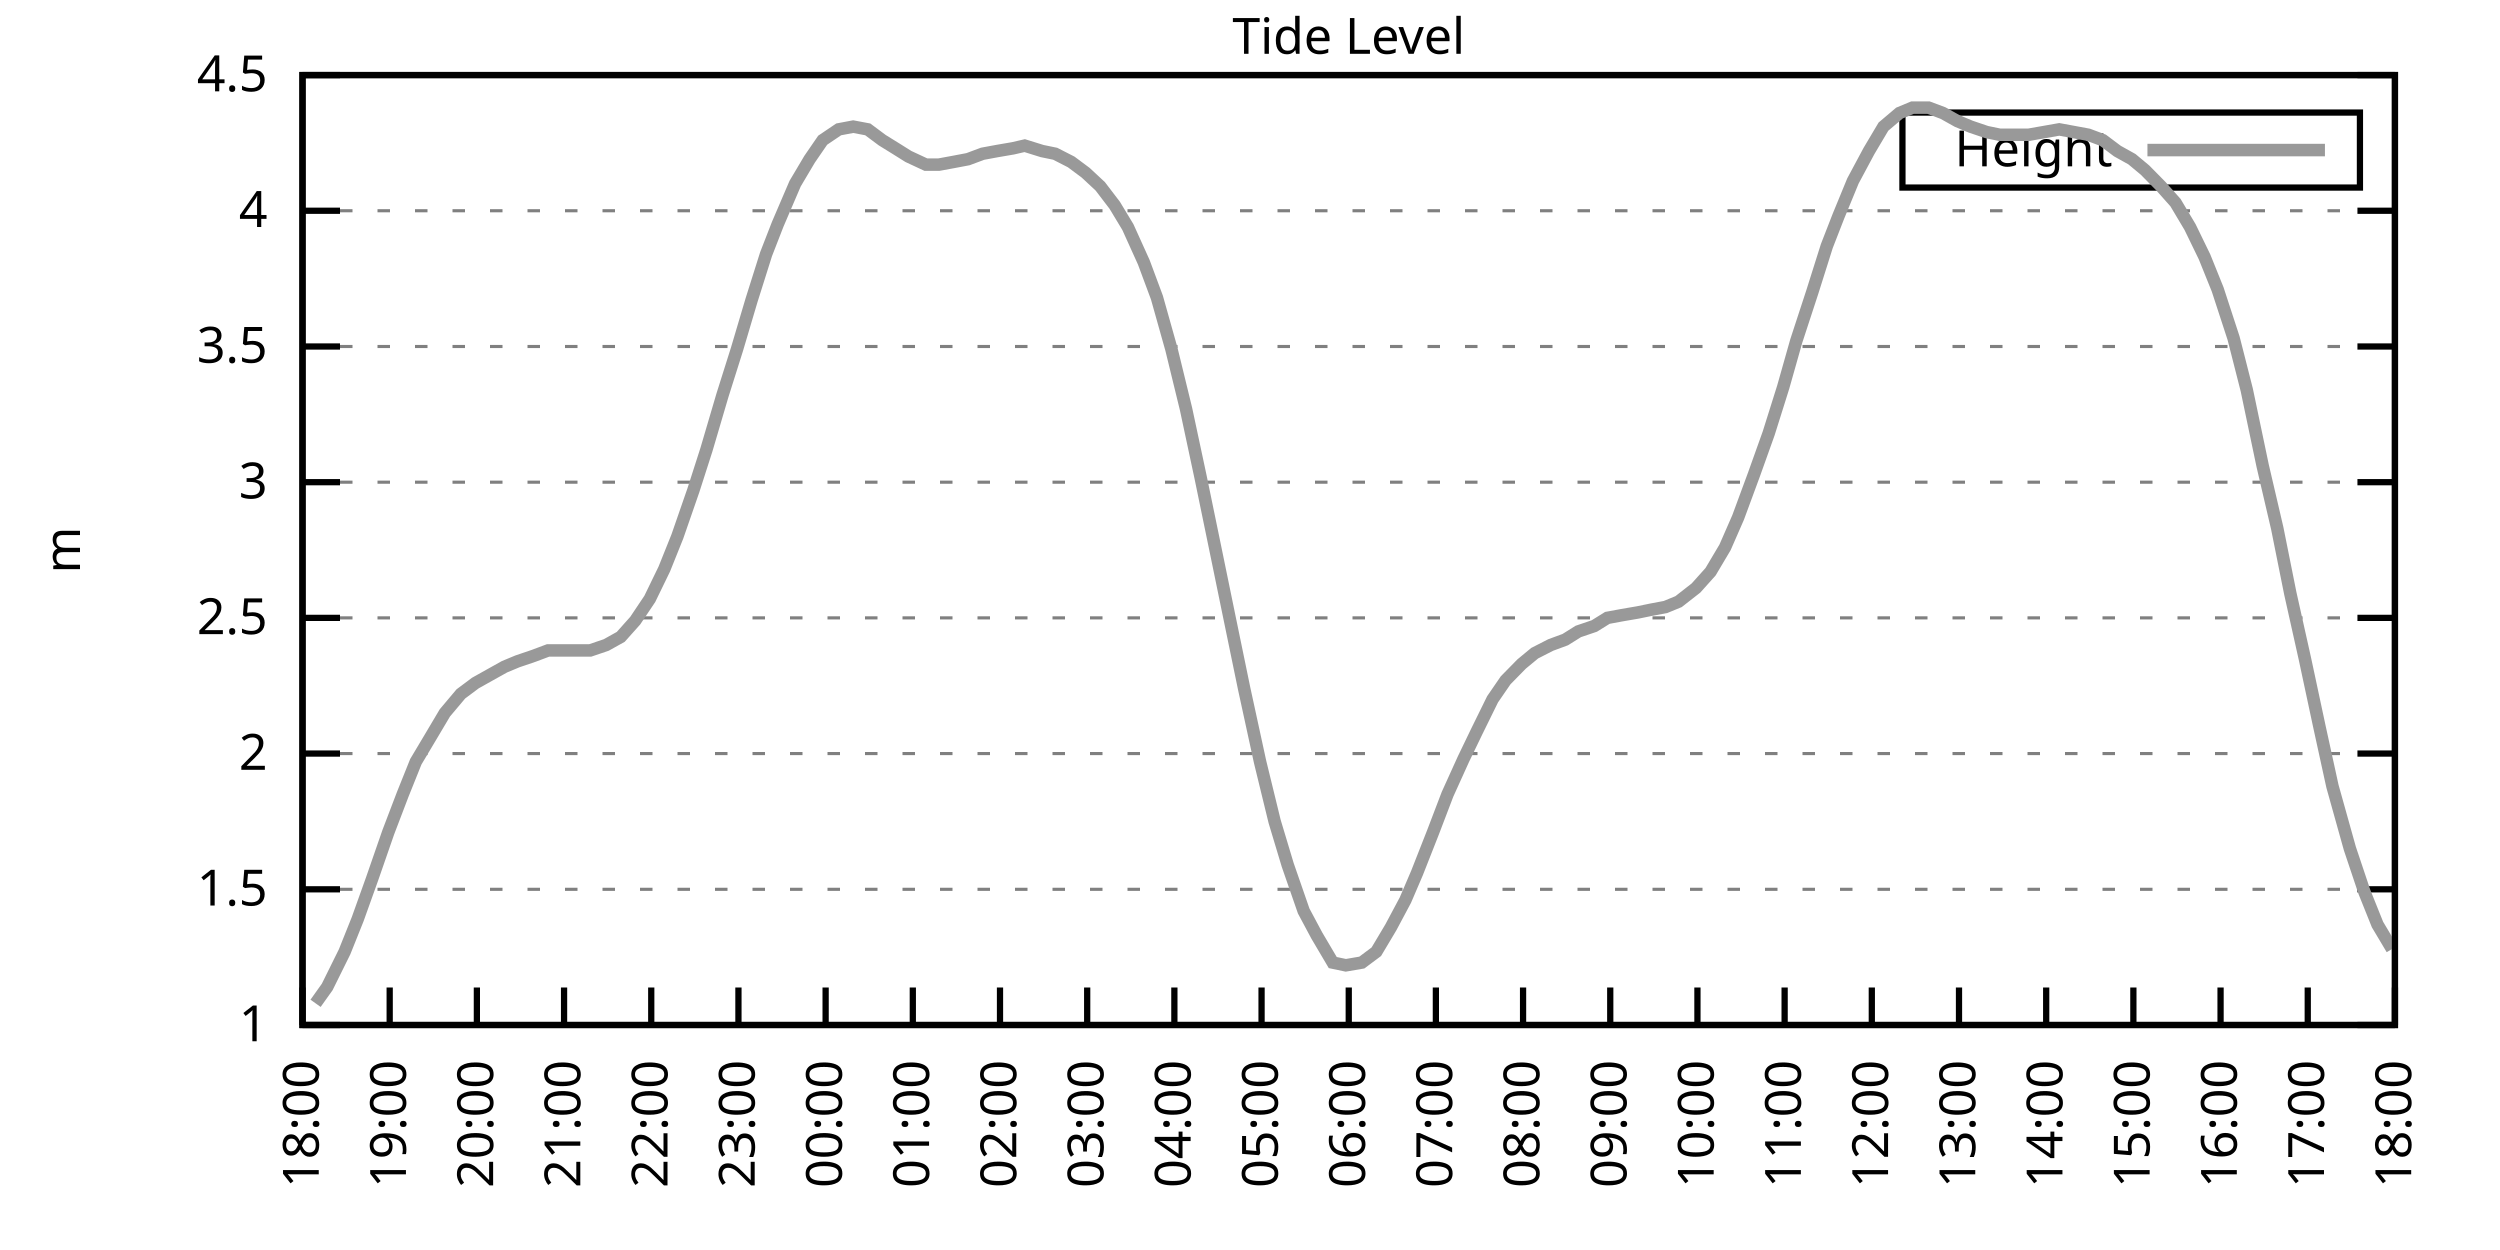
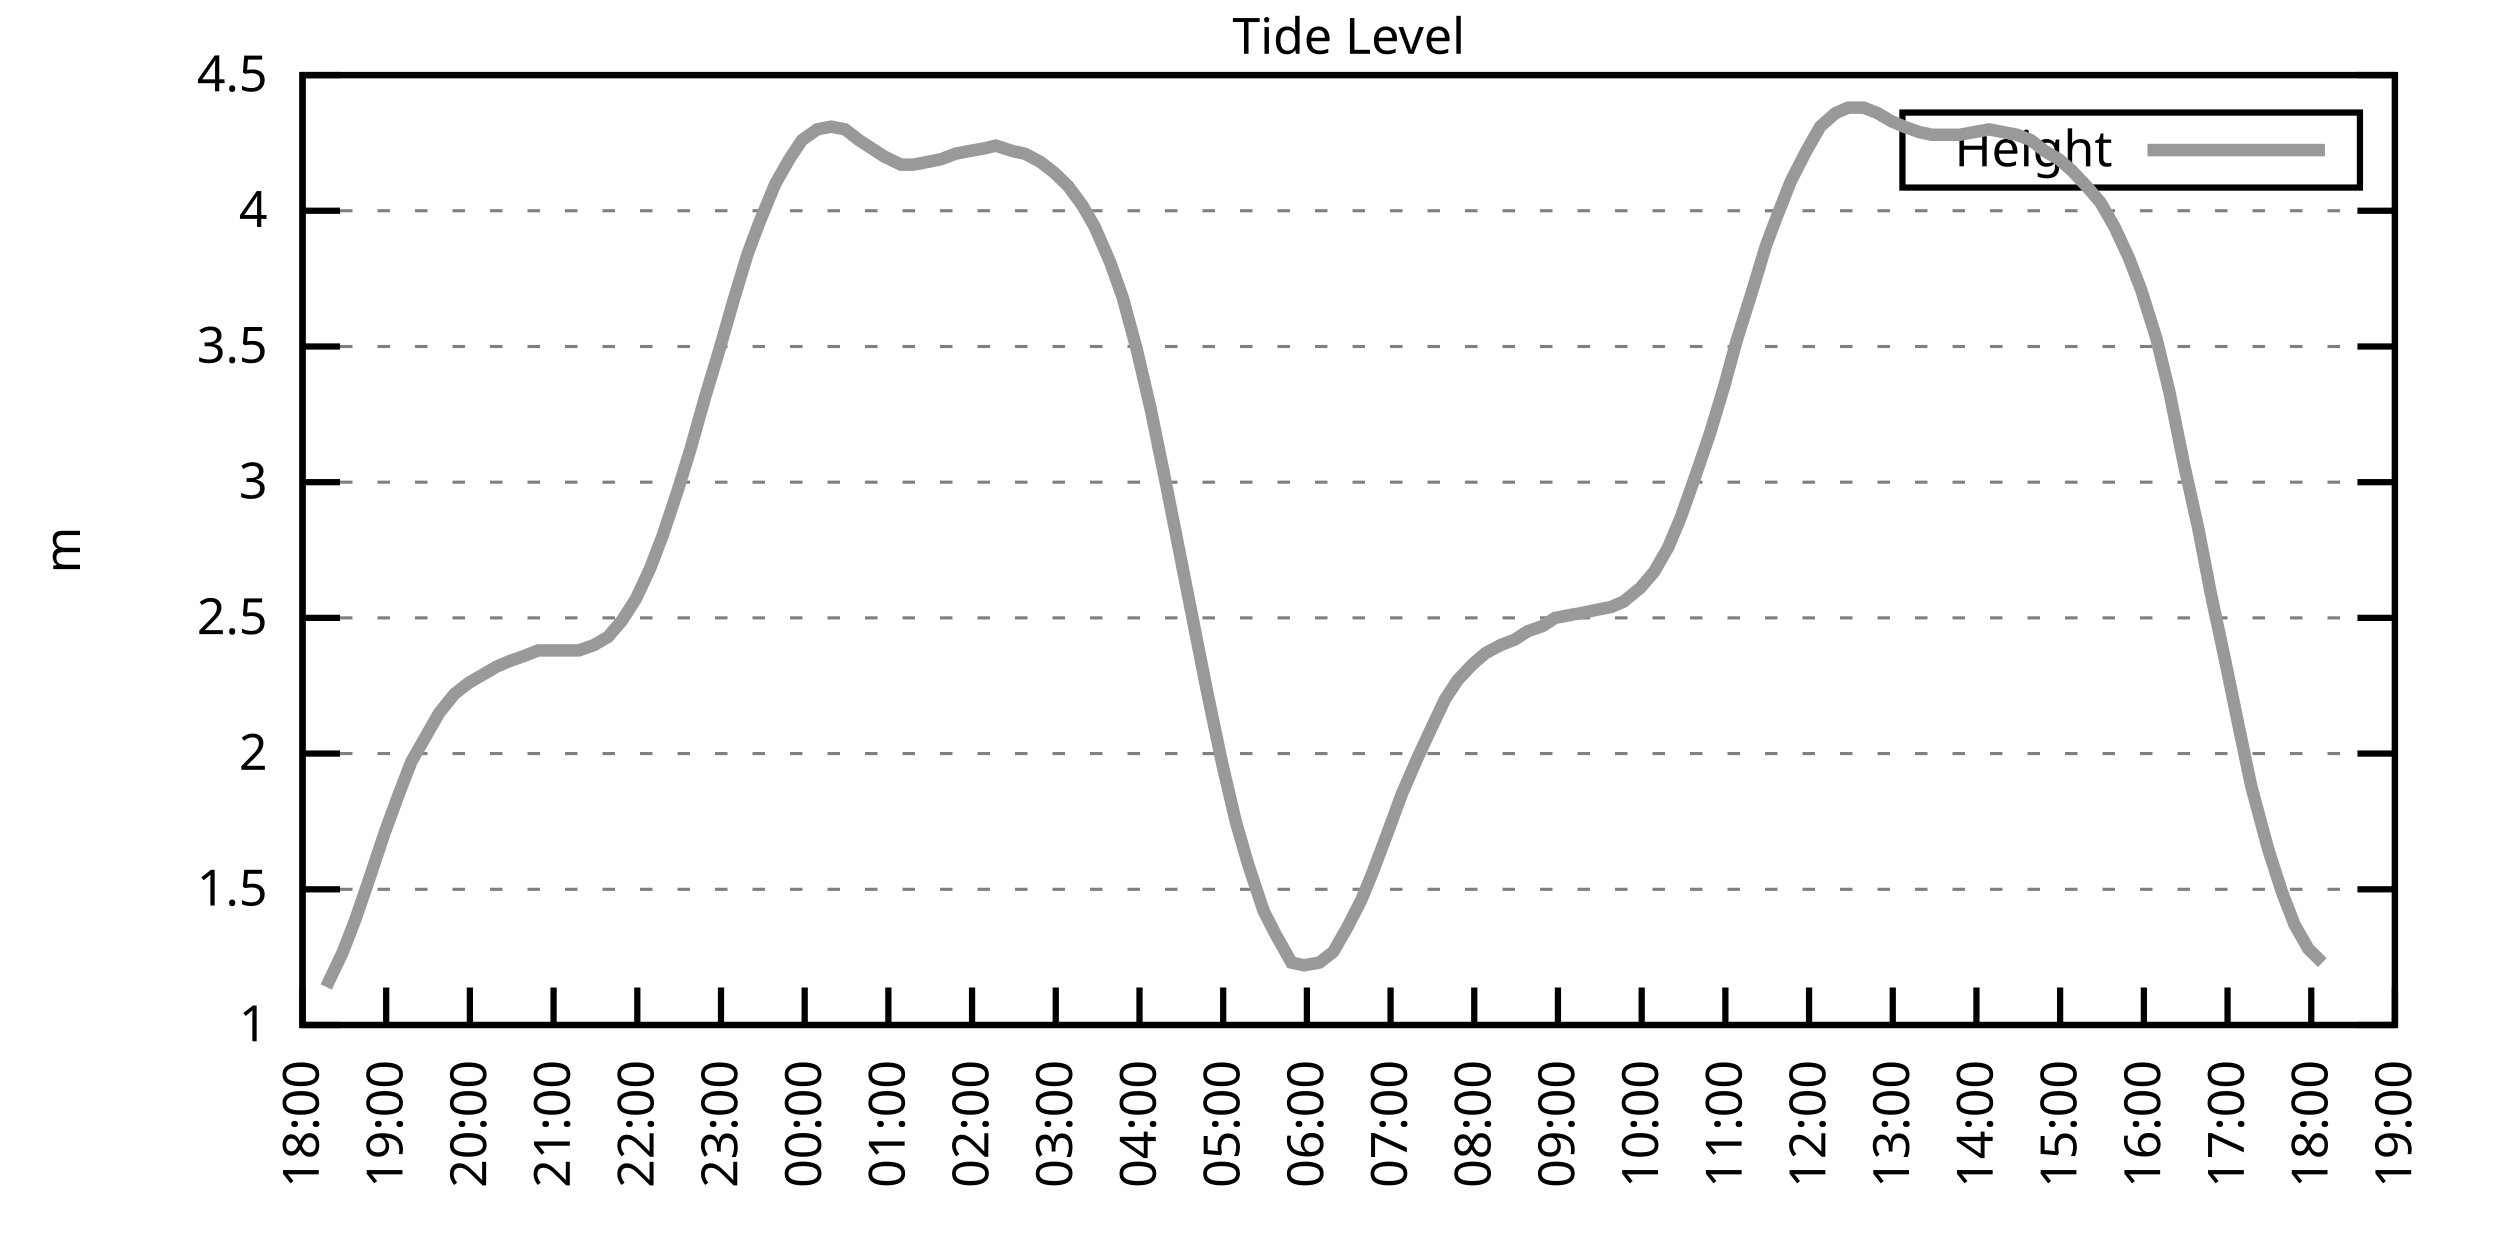
<svg xmlns="http://www.w3.org/2000/svg" xmlns:xlink="http://www.w3.org/1999/xlink" width="400" height="200" viewBox="0 0 400 200">
  <g id="gnuplot_canvas">
    <rect x="0" y="0" width="400" height="200" fill="none" />
    <defs>
      <circle id="gpDot" r="0.5" stroke-width="0.5" stroke="currentColor" />
      <path id="gpPt0" stroke-width="0.333" stroke="currentColor" d="M-1,0 h2 M0,-1 v2" />
      <path id="gpPt1" stroke-width="0.333" stroke="currentColor" d="M-1,-1 L1,1 M1,-1 L-1,1" />
      <path id="gpPt2" stroke-width="0.333" stroke="currentColor" d="M-1,0 L1,0 M0,-1 L0,1 M-1,-1 L1,1 M-1,1 L1,-1" />
      <rect id="gpPt3" stroke-width="0.333" stroke="currentColor" x="-1" y="-1" width="2" height="2" />
      <rect id="gpPt4" stroke-width="0.333" stroke="currentColor" fill="currentColor" x="-1" y="-1" width="2" height="2" />
      <circle id="gpPt5" stroke-width="0.333" stroke="currentColor" cx="0" cy="0" r="1" />
      <use xlink:href="#gpPt5" id="gpPt6" fill="currentColor" stroke="none" />
      <path id="gpPt7" stroke-width="0.333" stroke="currentColor" d="M0,-1.33 L-1.33,0.67 L1.33,0.67 z" />
      <use xlink:href="#gpPt7" id="gpPt8" fill="currentColor" stroke="none" />
      <use xlink:href="#gpPt7" id="gpPt9" stroke="currentColor" transform="rotate(180)" />
      <use xlink:href="#gpPt9" id="gpPt10" fill="currentColor" stroke="none" />
      <use xlink:href="#gpPt3" id="gpPt11" stroke="currentColor" transform="rotate(45)" />
      <use xlink:href="#gpPt11" id="gpPt12" fill="currentColor" stroke="none" />
      <path id="gpPt13" stroke-width="0.333" stroke="currentColor" d="M0,1.330 L1.265,0.411 L0.782,-1.067 L-0.782,-1.076 L-1.265,0.411 z" />
      <use xlink:href="#gpPt13" id="gpPt14" fill="currentColor" stroke="none" />
      <filter id="textbox" filterUnits="objectBoundingBox" x="0" y="0" height="1" width="1">
        <feFlood flood-color="white" flood-opacity="1" result="bgnd" />
        <feComposite in="SourceGraphic" in2="bgnd" operator="atop" />
      </filter>
      <filter id="greybox" filterUnits="objectBoundingBox" x="0" y="0" height="1" width="1">
        <feFlood flood-color="lightgrey" flood-opacity="1" result="grey" />
        <feComposite in="SourceGraphic" in2="grey" operator="atop" />
      </filter>
    </defs>
    <g fill="none" color="white" stroke="currentColor" stroke-width="1.00" stroke-linecap="butt" stroke-linejoin="miter">
</g>
    <g fill="none" color="black" stroke="currentColor" stroke-width="1.00" stroke-linecap="butt" stroke-linejoin="miter">
      <g stroke="none" shape-rendering="crispEdges">
        <polygon fill="rgb(255, 255, 255)" points="48.40,164.00 383.18,164.00 383.18,12.02 48.40,12.02 " />
      </g>
    </g>
    <g fill="none" color="black" stroke="currentColor" stroke-width="1.00" stroke-linecap="butt" stroke-linejoin="miter">
</g>
    <g fill="none" color="black" stroke="black" stroke-width="0.50" stroke-linecap="butt" stroke-linejoin="miter">
</g>
    <g fill="none" color="gray" stroke="currentColor" stroke-width="0.50" stroke-linecap="butt" stroke-linejoin="miter">
      <path stroke="gray" stroke-dasharray="2,4" class="gridline" d="M48.40,164.00 L383.19,164.00  " />
    </g>
    <g fill="none" color="gray" stroke="gray" stroke-width="1.00" stroke-linecap="butt" stroke-linejoin="miter">
</g>
    <g fill="none" color="black" stroke="currentColor" stroke-width="1.00" stroke-linecap="butt" stroke-linejoin="miter">
      <path stroke="black" d="M48.40,164.00 L54.40,164.00 M383.19,164.00 L377.19,164.00  " />
      <g transform="translate(42.80,166.60)" stroke="none" fill="black" font-family="Sans" font-size="8.00" text-anchor="end">
        <text>
          <tspan font-family="Sans"> 1</tspan>
        </text>
      </g>
    </g>
    <g fill="none" color="black" stroke="currentColor" stroke-width="1.00" stroke-linecap="butt" stroke-linejoin="miter">
</g>
    <g fill="none" color="black" stroke="black" stroke-width="0.50" stroke-linecap="butt" stroke-linejoin="miter">
</g>
    <g fill="none" color="gray" stroke="currentColor" stroke-width="0.50" stroke-linecap="butt" stroke-linejoin="miter">
      <path stroke="gray" stroke-dasharray="2,4" class="gridline" d="M48.40,142.29 L383.19,142.29  " />
    </g>
    <g fill="none" color="gray" stroke="gray" stroke-width="1.00" stroke-linecap="butt" stroke-linejoin="miter">
</g>
    <g fill="none" color="black" stroke="currentColor" stroke-width="1.00" stroke-linecap="butt" stroke-linejoin="miter">
      <path stroke="black" d="M48.40,142.29 L54.40,142.29 M383.19,142.29 L377.19,142.29  " />
      <g transform="translate(42.80,144.89)" stroke="none" fill="black" font-family="Sans" font-size="8.00" text-anchor="end">
        <text>
          <tspan font-family="Sans"> 1.5</tspan>
        </text>
      </g>
    </g>
    <g fill="none" color="black" stroke="currentColor" stroke-width="1.00" stroke-linecap="butt" stroke-linejoin="miter">
</g>
    <g fill="none" color="black" stroke="black" stroke-width="0.50" stroke-linecap="butt" stroke-linejoin="miter">
</g>
    <g fill="none" color="gray" stroke="currentColor" stroke-width="0.50" stroke-linecap="butt" stroke-linejoin="miter">
      <path stroke="gray" stroke-dasharray="2,4" class="gridline" d="M48.40,120.57 L383.19,120.57  " />
    </g>
    <g fill="none" color="gray" stroke="gray" stroke-width="1.00" stroke-linecap="butt" stroke-linejoin="miter">
</g>
    <g fill="none" color="black" stroke="currentColor" stroke-width="1.00" stroke-linecap="butt" stroke-linejoin="miter">
      <path stroke="black" d="M48.40,120.57 L54.40,120.57 M383.19,120.57 L377.19,120.57  " />
      <g transform="translate(42.80,123.17)" stroke="none" fill="black" font-family="Sans" font-size="8.00" text-anchor="end">
        <text>
          <tspan font-family="Sans"> 2</tspan>
        </text>
      </g>
    </g>
    <g fill="none" color="black" stroke="currentColor" stroke-width="1.00" stroke-linecap="butt" stroke-linejoin="miter">
</g>
    <g fill="none" color="black" stroke="black" stroke-width="0.50" stroke-linecap="butt" stroke-linejoin="miter">
</g>
    <g fill="none" color="gray" stroke="currentColor" stroke-width="0.50" stroke-linecap="butt" stroke-linejoin="miter">
      <path stroke="gray" stroke-dasharray="2,4" class="gridline" d="M48.40,98.86 L383.19,98.86  " />
    </g>
    <g fill="none" color="gray" stroke="gray" stroke-width="1.00" stroke-linecap="butt" stroke-linejoin="miter">
</g>
    <g fill="none" color="black" stroke="currentColor" stroke-width="1.00" stroke-linecap="butt" stroke-linejoin="miter">
      <path stroke="black" d="M48.40,98.86 L54.40,98.86 M383.19,98.86 L377.19,98.86  " />
      <g transform="translate(42.80,101.46)" stroke="none" fill="black" font-family="Sans" font-size="8.00" text-anchor="end">
        <text>
          <tspan font-family="Sans"> 2.5</tspan>
        </text>
      </g>
    </g>
    <g fill="none" color="black" stroke="currentColor" stroke-width="1.00" stroke-linecap="butt" stroke-linejoin="miter">
</g>
    <g fill="none" color="black" stroke="black" stroke-width="0.50" stroke-linecap="butt" stroke-linejoin="miter">
</g>
    <g fill="none" color="gray" stroke="currentColor" stroke-width="0.50" stroke-linecap="butt" stroke-linejoin="miter">
      <path stroke="gray" stroke-dasharray="2,4" class="gridline" d="M48.40,77.15 L383.19,77.15  " />
    </g>
    <g fill="none" color="gray" stroke="gray" stroke-width="1.00" stroke-linecap="butt" stroke-linejoin="miter">
</g>
    <g fill="none" color="black" stroke="currentColor" stroke-width="1.00" stroke-linecap="butt" stroke-linejoin="miter">
      <path stroke="black" d="M48.40,77.15 L54.40,77.15 M383.19,77.15 L377.19,77.15  " />
      <g transform="translate(42.80,79.75)" stroke="none" fill="black" font-family="Sans" font-size="8.00" text-anchor="end">
        <text>
          <tspan font-family="Sans"> 3</tspan>
        </text>
      </g>
    </g>
    <g fill="none" color="black" stroke="currentColor" stroke-width="1.00" stroke-linecap="butt" stroke-linejoin="miter">
</g>
    <g fill="none" color="black" stroke="black" stroke-width="0.50" stroke-linecap="butt" stroke-linejoin="miter">
</g>
    <g fill="none" color="gray" stroke="currentColor" stroke-width="0.50" stroke-linecap="butt" stroke-linejoin="miter">
      <path stroke="gray" stroke-dasharray="2,4" class="gridline" d="M48.40,55.44 L383.19,55.44  " />
    </g>
    <g fill="none" color="gray" stroke="gray" stroke-width="1.00" stroke-linecap="butt" stroke-linejoin="miter">
</g>
    <g fill="none" color="black" stroke="currentColor" stroke-width="1.00" stroke-linecap="butt" stroke-linejoin="miter">
      <path stroke="black" d="M48.40,55.44 L54.40,55.44 M383.19,55.44 L377.19,55.44  " />
      <g transform="translate(42.80,58.04)" stroke="none" fill="black" font-family="Sans" font-size="8.00" text-anchor="end">
        <text>
          <tspan font-family="Sans"> 3.5</tspan>
        </text>
      </g>
    </g>
    <g fill="none" color="black" stroke="currentColor" stroke-width="1.00" stroke-linecap="butt" stroke-linejoin="miter">
</g>
    <g fill="none" color="black" stroke="black" stroke-width="0.50" stroke-linecap="butt" stroke-linejoin="miter">
</g>
    <g fill="none" color="gray" stroke="currentColor" stroke-width="0.50" stroke-linecap="butt" stroke-linejoin="miter">
      <path stroke="gray" stroke-dasharray="2,4" class="gridline" d="M48.40,33.72 L383.19,33.72  " />
    </g>
    <g fill="none" color="gray" stroke="gray" stroke-width="1.00" stroke-linecap="butt" stroke-linejoin="miter">
</g>
    <g fill="none" color="black" stroke="currentColor" stroke-width="1.00" stroke-linecap="butt" stroke-linejoin="miter">
      <path stroke="black" d="M48.40,33.72 L54.40,33.72 M383.19,33.72 L377.19,33.72  " />
      <g transform="translate(42.80,36.32)" stroke="none" fill="black" font-family="Sans" font-size="8.00" text-anchor="end">
        <text>
          <tspan font-family="Sans"> 4</tspan>
        </text>
      </g>
    </g>
    <g fill="none" color="black" stroke="currentColor" stroke-width="1.00" stroke-linecap="butt" stroke-linejoin="miter">
</g>
    <g fill="none" color="black" stroke="black" stroke-width="0.50" stroke-linecap="butt" stroke-linejoin="miter">
</g>
    <g fill="none" color="gray" stroke="currentColor" stroke-width="0.50" stroke-linecap="butt" stroke-linejoin="miter">
      <path stroke="gray" stroke-dasharray="2,4" class="gridline" d="M48.40,12.01 L383.19,12.01  " />
    </g>
    <g fill="none" color="gray" stroke="gray" stroke-width="1.00" stroke-linecap="butt" stroke-linejoin="miter">
</g>
    <g fill="none" color="black" stroke="currentColor" stroke-width="1.00" stroke-linecap="butt" stroke-linejoin="miter">
      <path stroke="black" d="M48.40,12.01 L54.40,12.01 M383.19,12.01 L377.19,12.01  " />
      <g transform="translate(42.80,14.61)" stroke="none" fill="black" font-family="Sans" font-size="8.00" text-anchor="end">
        <text>
          <tspan font-family="Sans"> 4.5</tspan>
        </text>
      </g>
    </g>
    <g fill="none" color="black" stroke="currentColor" stroke-width="1.00" stroke-linecap="butt" stroke-linejoin="miter">
      <path stroke="black" d="M48.40,164.00 L48.40,158.00  " />
      <g transform="translate(51.00,169.60) rotate(270.00)" stroke="none" fill="black" font-family="Sans" font-size="8.00" text-anchor="end">
        <text>
          <tspan font-family="Sans">18:00</tspan>
        </text>
      </g>
    </g>
    <g fill="none" color="black" stroke="currentColor" stroke-width="1.00" stroke-linecap="butt" stroke-linejoin="miter">
-       <path stroke="black" d="M62.35,164.00 L62.35,158.00  " />
-       <g transform="translate(64.95,169.60) rotate(270.00)" stroke="none" fill="black" font-family="Sans" font-size="8.00" text-anchor="end">
+       <path stroke="black" d="M61.79,164.00 L61.79,158.00  " />
+       <g transform="translate(64.39,169.60) rotate(270.00)" stroke="none" fill="black" font-family="Sans" font-size="8.00" text-anchor="end">
        <text>
          <tspan font-family="Sans">19:00</tspan>
        </text>
      </g>
    </g>
    <g fill="none" color="black" stroke="currentColor" stroke-width="1.00" stroke-linecap="butt" stroke-linejoin="miter">
-       <path stroke="black" d="M76.30,164.00 L76.30,158.00  " />
-       <g transform="translate(78.90,169.60) rotate(270.00)" stroke="none" fill="black" font-family="Sans" font-size="8.00" text-anchor="end">
+       <path stroke="black" d="M75.18,164.00 L75.18,158.00  " />
+       <g transform="translate(77.78,169.60) rotate(270.00)" stroke="none" fill="black" font-family="Sans" font-size="8.00" text-anchor="end">
        <text>
          <tspan font-family="Sans">20:00</tspan>
        </text>
      </g>
    </g>
    <g fill="none" color="black" stroke="currentColor" stroke-width="1.00" stroke-linecap="butt" stroke-linejoin="miter">
-       <path stroke="black" d="M90.25,164.00 L90.25,158.00  " />
-       <g transform="translate(92.85,169.60) rotate(270.00)" stroke="none" fill="black" font-family="Sans" font-size="8.00" text-anchor="end">
+       <path stroke="black" d="M88.57,164.00 L88.57,158.00  " />
+       <g transform="translate(91.17,169.60) rotate(270.00)" stroke="none" fill="black" font-family="Sans" font-size="8.00" text-anchor="end">
        <text>
          <tspan font-family="Sans">21:00</tspan>
        </text>
      </g>
    </g>
    <g fill="none" color="black" stroke="currentColor" stroke-width="1.00" stroke-linecap="butt" stroke-linejoin="miter">
-       <path stroke="black" d="M104.20,164.00 L104.20,158.00  " />
-       <g transform="translate(106.80,169.60) rotate(270.00)" stroke="none" fill="black" font-family="Sans" font-size="8.00" text-anchor="end">
+       <path stroke="black" d="M101.97,164.00 L101.97,158.00  " />
+       <g transform="translate(104.57,169.60) rotate(270.00)" stroke="none" fill="black" font-family="Sans" font-size="8.00" text-anchor="end">
        <text>
          <tspan font-family="Sans">22:00</tspan>
        </text>
      </g>
    </g>
    <g fill="none" color="black" stroke="currentColor" stroke-width="1.00" stroke-linecap="butt" stroke-linejoin="miter">
-       <path stroke="black" d="M118.15,164.00 L118.15,158.00  " />
-       <g transform="translate(120.75,169.60) rotate(270.00)" stroke="none" fill="black" font-family="Sans" font-size="8.00" text-anchor="end">
+       <path stroke="black" d="M115.36,164.00 L115.36,158.00  " />
+       <g transform="translate(117.96,169.60) rotate(270.00)" stroke="none" fill="black" font-family="Sans" font-size="8.00" text-anchor="end">
        <text>
          <tspan font-family="Sans">23:00</tspan>
        </text>
      </g>
    </g>
    <g fill="none" color="black" stroke="currentColor" stroke-width="1.00" stroke-linecap="butt" stroke-linejoin="miter">
-       <path stroke="black" d="M132.10,164.00 L132.10,158.00  " />
-       <g transform="translate(134.70,169.60) rotate(270.00)" stroke="none" fill="black" font-family="Sans" font-size="8.00" text-anchor="end">
+       <path stroke="black" d="M128.75,164.00 L128.75,158.00  " />
+       <g transform="translate(131.35,169.60) rotate(270.00)" stroke="none" fill="black" font-family="Sans" font-size="8.00" text-anchor="end">
        <text>
          <tspan font-family="Sans">00:00</tspan>
        </text>
      </g>
    </g>
    <g fill="none" color="black" stroke="currentColor" stroke-width="1.00" stroke-linecap="butt" stroke-linejoin="miter">
-       <path stroke="black" d="M146.05,164.00 L146.05,158.00  " />
-       <g transform="translate(148.65,169.60) rotate(270.00)" stroke="none" fill="black" font-family="Sans" font-size="8.00" text-anchor="end">
+       <path stroke="black" d="M142.14,164.00 L142.14,158.00  " />
+       <g transform="translate(144.74,169.60) rotate(270.00)" stroke="none" fill="black" font-family="Sans" font-size="8.00" text-anchor="end">
        <text>
          <tspan font-family="Sans">01:00</tspan>
        </text>
      </g>
    </g>
    <g fill="none" color="black" stroke="currentColor" stroke-width="1.00" stroke-linecap="butt" stroke-linejoin="miter">
-       <path stroke="black" d="M160.00,164.00 L160.00,158.00  " />
-       <g transform="translate(162.60,169.60) rotate(270.00)" stroke="none" fill="black" font-family="Sans" font-size="8.00" text-anchor="end">
+       <path stroke="black" d="M155.53,164.00 L155.53,158.00  " />
+       <g transform="translate(158.13,169.60) rotate(270.00)" stroke="none" fill="black" font-family="Sans" font-size="8.00" text-anchor="end">
        <text>
          <tspan font-family="Sans">02:00</tspan>
        </text>
      </g>
    </g>
    <g fill="none" color="black" stroke="currentColor" stroke-width="1.00" stroke-linecap="butt" stroke-linejoin="miter">
-       <path stroke="black" d="M173.95,164.00 L173.95,158.00  " />
-       <g transform="translate(176.55,169.60) rotate(270.00)" stroke="none" fill="black" font-family="Sans" font-size="8.00" text-anchor="end">
+       <path stroke="black" d="M168.92,164.00 L168.92,158.00  " />
+       <g transform="translate(171.52,169.60) rotate(270.00)" stroke="none" fill="black" font-family="Sans" font-size="8.00" text-anchor="end">
        <text>
          <tspan font-family="Sans">03:00</tspan>
        </text>
      </g>
    </g>
    <g fill="none" color="black" stroke="currentColor" stroke-width="1.00" stroke-linecap="butt" stroke-linejoin="miter">
-       <path stroke="black" d="M187.90,164.00 L187.90,158.00  " />
-       <g transform="translate(190.50,169.60) rotate(270.00)" stroke="none" fill="black" font-family="Sans" font-size="8.00" text-anchor="end">
+       <path stroke="black" d="M182.32,164.00 L182.32,158.00  " />
+       <g transform="translate(184.92,169.60) rotate(270.00)" stroke="none" fill="black" font-family="Sans" font-size="8.00" text-anchor="end">
        <text>
          <tspan font-family="Sans">04:00</tspan>
        </text>
      </g>
    </g>
    <g fill="none" color="black" stroke="currentColor" stroke-width="1.00" stroke-linecap="butt" stroke-linejoin="miter">
-       <path stroke="black" d="M201.85,164.00 L201.85,158.00  " />
-       <g transform="translate(204.45,169.60) rotate(270.00)" stroke="none" fill="black" font-family="Sans" font-size="8.00" text-anchor="end">
+       <path stroke="black" d="M195.71,164.00 L195.71,158.00  " />
+       <g transform="translate(198.31,169.60) rotate(270.00)" stroke="none" fill="black" font-family="Sans" font-size="8.00" text-anchor="end">
        <text>
          <tspan font-family="Sans">05:00</tspan>
        </text>
      </g>
    </g>
    <g fill="none" color="black" stroke="currentColor" stroke-width="1.00" stroke-linecap="butt" stroke-linejoin="miter">
-       <path stroke="black" d="M215.80,164.00 L215.80,158.00  " />
-       <g transform="translate(218.40,169.60) rotate(270.00)" stroke="none" fill="black" font-family="Sans" font-size="8.00" text-anchor="end">
+       <path stroke="black" d="M209.10,164.00 L209.10,158.00  " />
+       <g transform="translate(211.70,169.60) rotate(270.00)" stroke="none" fill="black" font-family="Sans" font-size="8.00" text-anchor="end">
        <text>
          <tspan font-family="Sans">06:00</tspan>
        </text>
      </g>
    </g>
    <g fill="none" color="black" stroke="currentColor" stroke-width="1.00" stroke-linecap="butt" stroke-linejoin="miter">
-       <path stroke="black" d="M229.74,164.00 L229.74,158.00  " />
-       <g transform="translate(232.34,169.60) rotate(270.00)" stroke="none" fill="black" font-family="Sans" font-size="8.00" text-anchor="end">
+       <path stroke="black" d="M222.49,164.00 L222.49,158.00  " />
+       <g transform="translate(225.09,169.60) rotate(270.00)" stroke="none" fill="black" font-family="Sans" font-size="8.00" text-anchor="end">
        <text>
          <tspan font-family="Sans">07:00</tspan>
        </text>
      </g>
    </g>
    <g fill="none" color="black" stroke="currentColor" stroke-width="1.00" stroke-linecap="butt" stroke-linejoin="miter">
-       <path stroke="black" d="M243.69,164.00 L243.69,158.00  " />
-       <g transform="translate(246.29,169.60) rotate(270.00)" stroke="none" fill="black" font-family="Sans" font-size="8.00" text-anchor="end">
+       <path stroke="black" d="M235.88,164.00 L235.88,158.00  " />
+       <g transform="translate(238.48,169.60) rotate(270.00)" stroke="none" fill="black" font-family="Sans" font-size="8.00" text-anchor="end">
        <text>
          <tspan font-family="Sans">08:00</tspan>
        </text>
      </g>
    </g>
    <g fill="none" color="black" stroke="currentColor" stroke-width="1.00" stroke-linecap="butt" stroke-linejoin="miter">
-       <path stroke="black" d="M257.64,164.00 L257.64,158.00  " />
-       <g transform="translate(260.24,169.60) rotate(270.00)" stroke="none" fill="black" font-family="Sans" font-size="8.00" text-anchor="end">
+       <path stroke="black" d="M249.27,164.00 L249.27,158.00  " />
+       <g transform="translate(251.87,169.60) rotate(270.00)" stroke="none" fill="black" font-family="Sans" font-size="8.00" text-anchor="end">
        <text>
          <tspan font-family="Sans">09:00</tspan>
        </text>
      </g>
    </g>
    <g fill="none" color="black" stroke="currentColor" stroke-width="1.00" stroke-linecap="butt" stroke-linejoin="miter">
-       <path stroke="black" d="M271.59,164.00 L271.59,158.00  " />
-       <g transform="translate(274.19,169.60) rotate(270.00)" stroke="none" fill="black" font-family="Sans" font-size="8.00" text-anchor="end">
+       <path stroke="black" d="M262.67,164.00 L262.67,158.00  " />
+       <g transform="translate(265.27,169.60) rotate(270.00)" stroke="none" fill="black" font-family="Sans" font-size="8.00" text-anchor="end">
        <text>
          <tspan font-family="Sans">10:00</tspan>
        </text>
      </g>
    </g>
    <g fill="none" color="black" stroke="currentColor" stroke-width="1.00" stroke-linecap="butt" stroke-linejoin="miter">
-       <path stroke="black" d="M285.54,164.00 L285.54,158.00  " />
-       <g transform="translate(288.14,169.60) rotate(270.00)" stroke="none" fill="black" font-family="Sans" font-size="8.00" text-anchor="end">
+       <path stroke="black" d="M276.06,164.00 L276.06,158.00  " />
+       <g transform="translate(278.66,169.60) rotate(270.00)" stroke="none" fill="black" font-family="Sans" font-size="8.00" text-anchor="end">
        <text>
          <tspan font-family="Sans">11:00</tspan>
        </text>
      </g>
    </g>
    <g fill="none" color="black" stroke="currentColor" stroke-width="1.00" stroke-linecap="butt" stroke-linejoin="miter">
-       <path stroke="black" d="M299.49,164.00 L299.49,158.00  " />
-       <g transform="translate(302.09,169.60) rotate(270.00)" stroke="none" fill="black" font-family="Sans" font-size="8.00" text-anchor="end">
+       <path stroke="black" d="M289.45,164.00 L289.45,158.00  " />
+       <g transform="translate(292.05,169.60) rotate(270.00)" stroke="none" fill="black" font-family="Sans" font-size="8.00" text-anchor="end">
        <text>
          <tspan font-family="Sans">12:00</tspan>
        </text>
      </g>
    </g>
    <g fill="none" color="black" stroke="currentColor" stroke-width="1.00" stroke-linecap="butt" stroke-linejoin="miter">
-       <path stroke="black" d="M313.44,164.00 L313.44,158.00  " />
-       <g transform="translate(316.04,169.60) rotate(270.00)" stroke="none" fill="black" font-family="Sans" font-size="8.00" text-anchor="end">
+       <path stroke="black" d="M302.84,164.00 L302.84,158.00  " />
+       <g transform="translate(305.44,169.60) rotate(270.00)" stroke="none" fill="black" font-family="Sans" font-size="8.00" text-anchor="end">
        <text>
          <tspan font-family="Sans">13:00</tspan>
        </text>
      </g>
    </g>
    <g fill="none" color="black" stroke="currentColor" stroke-width="1.00" stroke-linecap="butt" stroke-linejoin="miter">
-       <path stroke="black" d="M327.39,164.00 L327.39,158.00  " />
-       <g transform="translate(329.99,169.60) rotate(270.00)" stroke="none" fill="black" font-family="Sans" font-size="8.00" text-anchor="end">
+       <path stroke="black" d="M316.23,164.00 L316.23,158.00  " />
+       <g transform="translate(318.83,169.60) rotate(270.00)" stroke="none" fill="black" font-family="Sans" font-size="8.00" text-anchor="end">
        <text>
          <tspan font-family="Sans">14:00</tspan>
        </text>
      </g>
    </g>
    <g fill="none" color="black" stroke="currentColor" stroke-width="1.00" stroke-linecap="butt" stroke-linejoin="miter">
-       <path stroke="black" d="M341.34,164.00 L341.34,158.00  " />
-       <g transform="translate(343.94,169.60) rotate(270.00)" stroke="none" fill="black" font-family="Sans" font-size="8.00" text-anchor="end">
+       <path stroke="black" d="M329.62,164.00 L329.62,158.00  " />
+       <g transform="translate(332.22,169.60) rotate(270.00)" stroke="none" fill="black" font-family="Sans" font-size="8.00" text-anchor="end">
        <text>
          <tspan font-family="Sans">15:00</tspan>
        </text>
      </g>
    </g>
    <g fill="none" color="black" stroke="currentColor" stroke-width="1.00" stroke-linecap="butt" stroke-linejoin="miter">
-       <path stroke="black" d="M355.29,164.00 L355.29,158.00  " />
-       <g transform="translate(357.89,169.60) rotate(270.00)" stroke="none" fill="black" font-family="Sans" font-size="8.00" text-anchor="end">
+       <path stroke="black" d="M343.02,164.00 L343.02,158.00  " />
+       <g transform="translate(345.62,169.60) rotate(270.00)" stroke="none" fill="black" font-family="Sans" font-size="8.00" text-anchor="end">
        <text>
          <tspan font-family="Sans">16:00</tspan>
        </text>
      </g>
    </g>
    <g fill="none" color="black" stroke="currentColor" stroke-width="1.00" stroke-linecap="butt" stroke-linejoin="miter">
-       <path stroke="black" d="M369.24,164.00 L369.24,158.00  " />
-       <g transform="translate(371.84,169.60) rotate(270.00)" stroke="none" fill="black" font-family="Sans" font-size="8.00" text-anchor="end">
+       <path stroke="black" d="M356.41,164.00 L356.41,158.00  " />
+       <g transform="translate(359.01,169.60) rotate(270.00)" stroke="none" fill="black" font-family="Sans" font-size="8.00" text-anchor="end">
        <text>
          <tspan font-family="Sans">17:00</tspan>
+         </text>
+       </g>
+     </g>
+     <g fill="none" color="black" stroke="currentColor" stroke-width="1.00" stroke-linecap="butt" stroke-linejoin="miter">
+       <path stroke="black" d="M369.80,164.00 L369.80,158.00  " />
+       <g transform="translate(372.40,169.60) rotate(270.00)" stroke="none" fill="black" font-family="Sans" font-size="8.00" text-anchor="end">
+         <text>
+           <tspan font-family="Sans">18:00</tspan>
        </text>
      </g>
    </g>
    <g fill="none" color="black" stroke="currentColor" stroke-width="1.00" stroke-linecap="butt" stroke-linejoin="miter">
      <path stroke="black" d="M383.19,164.00 L383.19,158.00  " />
      <g transform="translate(385.79,169.60) rotate(270.00)" stroke="none" fill="black" font-family="Sans" font-size="8.00" text-anchor="end">
        <text>
-           <tspan font-family="Sans">18:00</tspan>
+           <tspan font-family="Sans">19:00</tspan>
        </text>
      </g>
    </g>
    <g fill="none" color="black" stroke="currentColor" stroke-width="1.00" stroke-linecap="butt" stroke-linejoin="miter">
</g>
    <g fill="none" color="black" stroke="currentColor" stroke-width="1.00" stroke-linecap="butt" stroke-linejoin="miter">
      <path stroke="black" d="M48.40,12.01 L48.40,164.00 L383.19,164.00 L383.19,12.01 L48.40,12.01 Z  " />
    </g>
    <g fill="none" color="black" stroke="currentColor" stroke-width="1.00" stroke-linecap="butt" stroke-linejoin="miter">
</g>
    <g fill="none" color="black" stroke="currentColor" stroke-width="1.00" stroke-linecap="butt" stroke-linejoin="miter">
      <path stroke="black" d="M304.39,30.01 L304.39,18.01 L377.59,18.01 L377.59,30.01 L304.39,30.01 Z  " />
    </g>
    <g id="Tide_level_plot_1">
      <g fill="none" color="white" stroke="black" stroke-width="2.00" stroke-linecap="butt" stroke-linejoin="miter">
</g>
      <g fill="none" color="black" stroke="currentColor" stroke-width="2.00" stroke-linecap="butt" stroke-linejoin="miter">
        <g transform="translate(337.99,26.61)" stroke="none" fill="black" font-family="Sans" font-size="8.00" text-anchor="end">
          <text>
            <tspan font-family="Sans">Height</tspan>
          </text>
        </g>
      </g>
      <g fill="none" color="black" stroke="currentColor" stroke-width="2.00" stroke-linecap="butt" stroke-linejoin="miter">
-         <path stroke="rgb(153, 153, 153)" d="M343.59,24.01 L371.99,24.01 M50.49,160.53 L52.35,157.92 L55.14,152.28 L57.23,147.06 L59.56,140.55 L62.12,133.17   L64.44,127.09 L66.53,121.88 L68.86,117.97 L71.18,114.06 L73.74,111.02 L76.07,109.28 L78.39,107.98 L80.72,106.68   L82.81,105.81 L85.37,104.94 L87.69,104.07 L89.78,104.07 L92.34,104.07 L94.43,104.07 L96.99,103.20 L99.32,101.90   L101.64,99.30 L103.97,95.82 L106.29,91.04 L108.38,85.83 L110.94,78.45 L113.03,71.94 L115.59,63.25 L117.92,55.87   L120.24,48.05 L122.57,40.67 L124.43,35.89 L127.22,29.38 L129.54,25.47 L131.63,22.43 L134.19,20.70 L136.51,20.26   L138.84,20.70 L141.16,22.43 L143.26,23.73 L145.35,25.04 L148.14,26.34 L150.23,26.34 L152.56,25.91 L154.88,25.47   L157.21,24.60 L159.53,24.17 L162.09,23.73 L163.95,23.30 L166.74,24.17 L168.83,24.60 L171.39,25.91 L173.71,27.64   L176.04,29.81 L178.36,32.85 L180.46,36.33 L183.01,41.97 L185.11,47.62 L187.43,55.87 L189.76,65.42 L192.08,76.28   L194.41,87.57 L196.73,98.86 L199.06,110.15 L201.61,121.88 L203.94,131.43 L206.03,138.38 L208.59,145.76 L210.68,149.67   L213.24,154.01 L215.33,154.45 L217.89,154.01 L220.21,152.28 L222.54,148.37 L224.86,144.02 L226.72,139.68 L229.28,133.17   L231.60,127.09 L234.16,121.44 L236.25,117.10 L238.81,111.89 L240.90,108.85 L243.46,106.24 L245.55,104.51 L248.11,103.20   L250.44,102.34 L252.53,101.03 L255.09,100.16 L257.18,98.86 L259.50,98.43 L262.06,97.99 L264.15,97.56 L266.48,97.12   L268.57,96.26 L271.36,94.08 L273.69,91.48 L276.01,87.57 L278.10,82.79 L280.66,75.85 L282.99,69.33 L285.31,61.95   L287.40,54.57 L289.96,46.75 L292.29,39.37 L294.15,34.59 L296.47,28.95 L299.03,24.17 L301.35,20.26 L303.91,18.09   L306.00,17.22 L308.56,17.22 L310.88,18.09 L313.21,19.39 L315.30,20.26 L317.86,21.13 L319.95,21.56 L322.51,21.56   L324.60,21.56 L329.48,20.70 L331.81,21.13 L334.13,21.56 L336.46,22.43 L338.78,24.17 L341.11,25.47 L343.20,27.21   L345.76,29.81 L348.08,32.42 L350.41,36.33 L352.73,41.11 L354.83,46.32 L357.38,54.13 L359.48,62.38 L362.03,74.54   L364.36,84.53 L366.45,94.95 L368.78,105.38 L371.10,116.23 L373.19,125.79 L375.98,135.77 L378.31,142.72 L380.40,147.93   L382.73,151.84  " />
+         <path stroke="rgb(153, 153, 153)" d="M343.59,24.01 L371.99,24.01 M52.19,157.92 L54.87,152.28 L56.88,147.06 L59.11,140.55 L61.57,133.17 L63.80,127.09   L65.81,121.88 L68.04,117.97 L70.27,114.06 L72.73,111.02 L74.96,109.28 L77.19,107.98 L79.42,106.68 L81.43,105.81   L83.89,104.94 L86.12,104.07 L88.13,104.07 L90.58,104.07 L92.59,104.07 L95.05,103.20 L97.28,101.90 L99.51,99.30   L101.74,95.82 L103.98,91.04 L105.98,85.83 L108.44,78.45 L110.45,71.94 L112.90,63.25 L115.13,55.87 L117.37,48.05   L119.60,40.67 L121.38,35.89 L124.06,29.38 L126.29,25.47 L128.30,22.43 L130.76,20.70 L132.99,20.26 L135.22,20.70   L137.45,22.43 L139.46,23.73 L141.47,25.04 L144.15,26.34 L146.16,26.34 L148.39,25.91 L150.62,25.47 L152.85,24.60   L155.09,24.17 L157.54,23.73 L159.33,23.30 L162.01,24.17 L164.01,24.60 L166.47,25.91 L168.70,27.64 L170.93,29.81   L173.17,32.85 L175.17,36.33 L177.63,41.97 L179.64,47.62 L181.87,55.87 L184.10,65.42 L186.33,76.28 L188.57,87.57   L190.80,98.86 L193.03,110.15 L195.48,121.88 L197.72,131.43 L199.73,138.38 L202.18,145.76 L204.19,149.67 L206.64,154.01   L208.65,154.45 L211.11,154.01 L213.34,152.28 L215.57,148.37 L217.80,144.02 L219.59,139.68 L222.04,133.17 L224.28,127.09   L226.73,121.44 L228.74,117.10 L231.20,111.89 L233.20,108.85 L235.66,106.24 L237.67,104.51 L240.12,103.20 L242.36,102.34   L244.36,101.03 L246.82,100.16 L248.83,98.86 L251.06,98.43 L253.51,97.99 L255.52,97.56 L257.76,97.12 L259.76,96.26   L262.44,94.08 L264.67,91.48 L266.91,87.57 L268.92,82.79 L271.37,75.85 L273.60,69.33 L275.83,61.95 L277.84,54.57   L280.30,46.75 L282.53,39.37 L284.32,34.59 L286.55,28.95 L289.00,24.17 L291.23,20.26 L293.69,18.09 L295.70,17.22   L298.15,17.22 L300.39,18.09 L302.62,19.39 L304.63,20.26 L307.08,21.13 L309.09,21.56 L311.54,21.56 L313.55,21.56   L318.24,20.70 L320.47,21.13 L322.70,21.56 L324.94,22.43 L327.17,24.17 L329.40,25.47 L331.41,27.21 L333.86,29.81   L336.10,32.42 L338.33,36.33 L340.56,41.11 L342.57,46.32 L345.02,54.13 L347.03,62.38 L349.49,74.54 L351.72,84.53   L353.73,94.95 L355.96,105.38 L358.19,116.23 L360.20,125.79 L362.88,135.77 L365.11,142.72 L367.12,147.93 L369.35,151.84   L371.58,154.01  " />
      </g>
    </g>
    <g fill="none" color="black" stroke="currentColor" stroke-width="2.00" stroke-linecap="butt" stroke-linejoin="miter">
</g>
    <g fill="none" color="black" stroke="black" stroke-width="1.00" stroke-linecap="butt" stroke-linejoin="miter">
</g>
    <g fill="none" color="black" stroke="currentColor" stroke-width="1.00" stroke-linecap="butt" stroke-linejoin="miter">
      <path stroke="black" d="M48.40,12.01 L48.40,164.00 L383.19,164.00 L383.19,12.01 L48.40,12.01 Z  " />
      <g transform="translate(12.80,88.01) rotate(270.00)" stroke="none" fill="black" font-family="Sans" font-size="8.00" text-anchor="middle">
        <text>
          <tspan font-family="Sans">m</tspan>
        </text>
      </g>
    </g>
    <g fill="none" color="black" stroke="currentColor" stroke-width="1.00" stroke-linecap="butt" stroke-linejoin="miter">
</g>
    <g fill="none" color="black" stroke="currentColor" stroke-width="1.00" stroke-linecap="butt" stroke-linejoin="miter">
      <g transform="translate(215.79,8.61)" stroke="none" fill="black" font-family="Sans" font-size="8.00" text-anchor="middle">
        <text>
          <tspan font-family="Sans">Tide Level</tspan>
        </text>
      </g>
    </g>
    <g fill="none" color="black" stroke="currentColor" stroke-width="1.00" stroke-linecap="butt" stroke-linejoin="miter">
</g>
  </g>
</svg>
